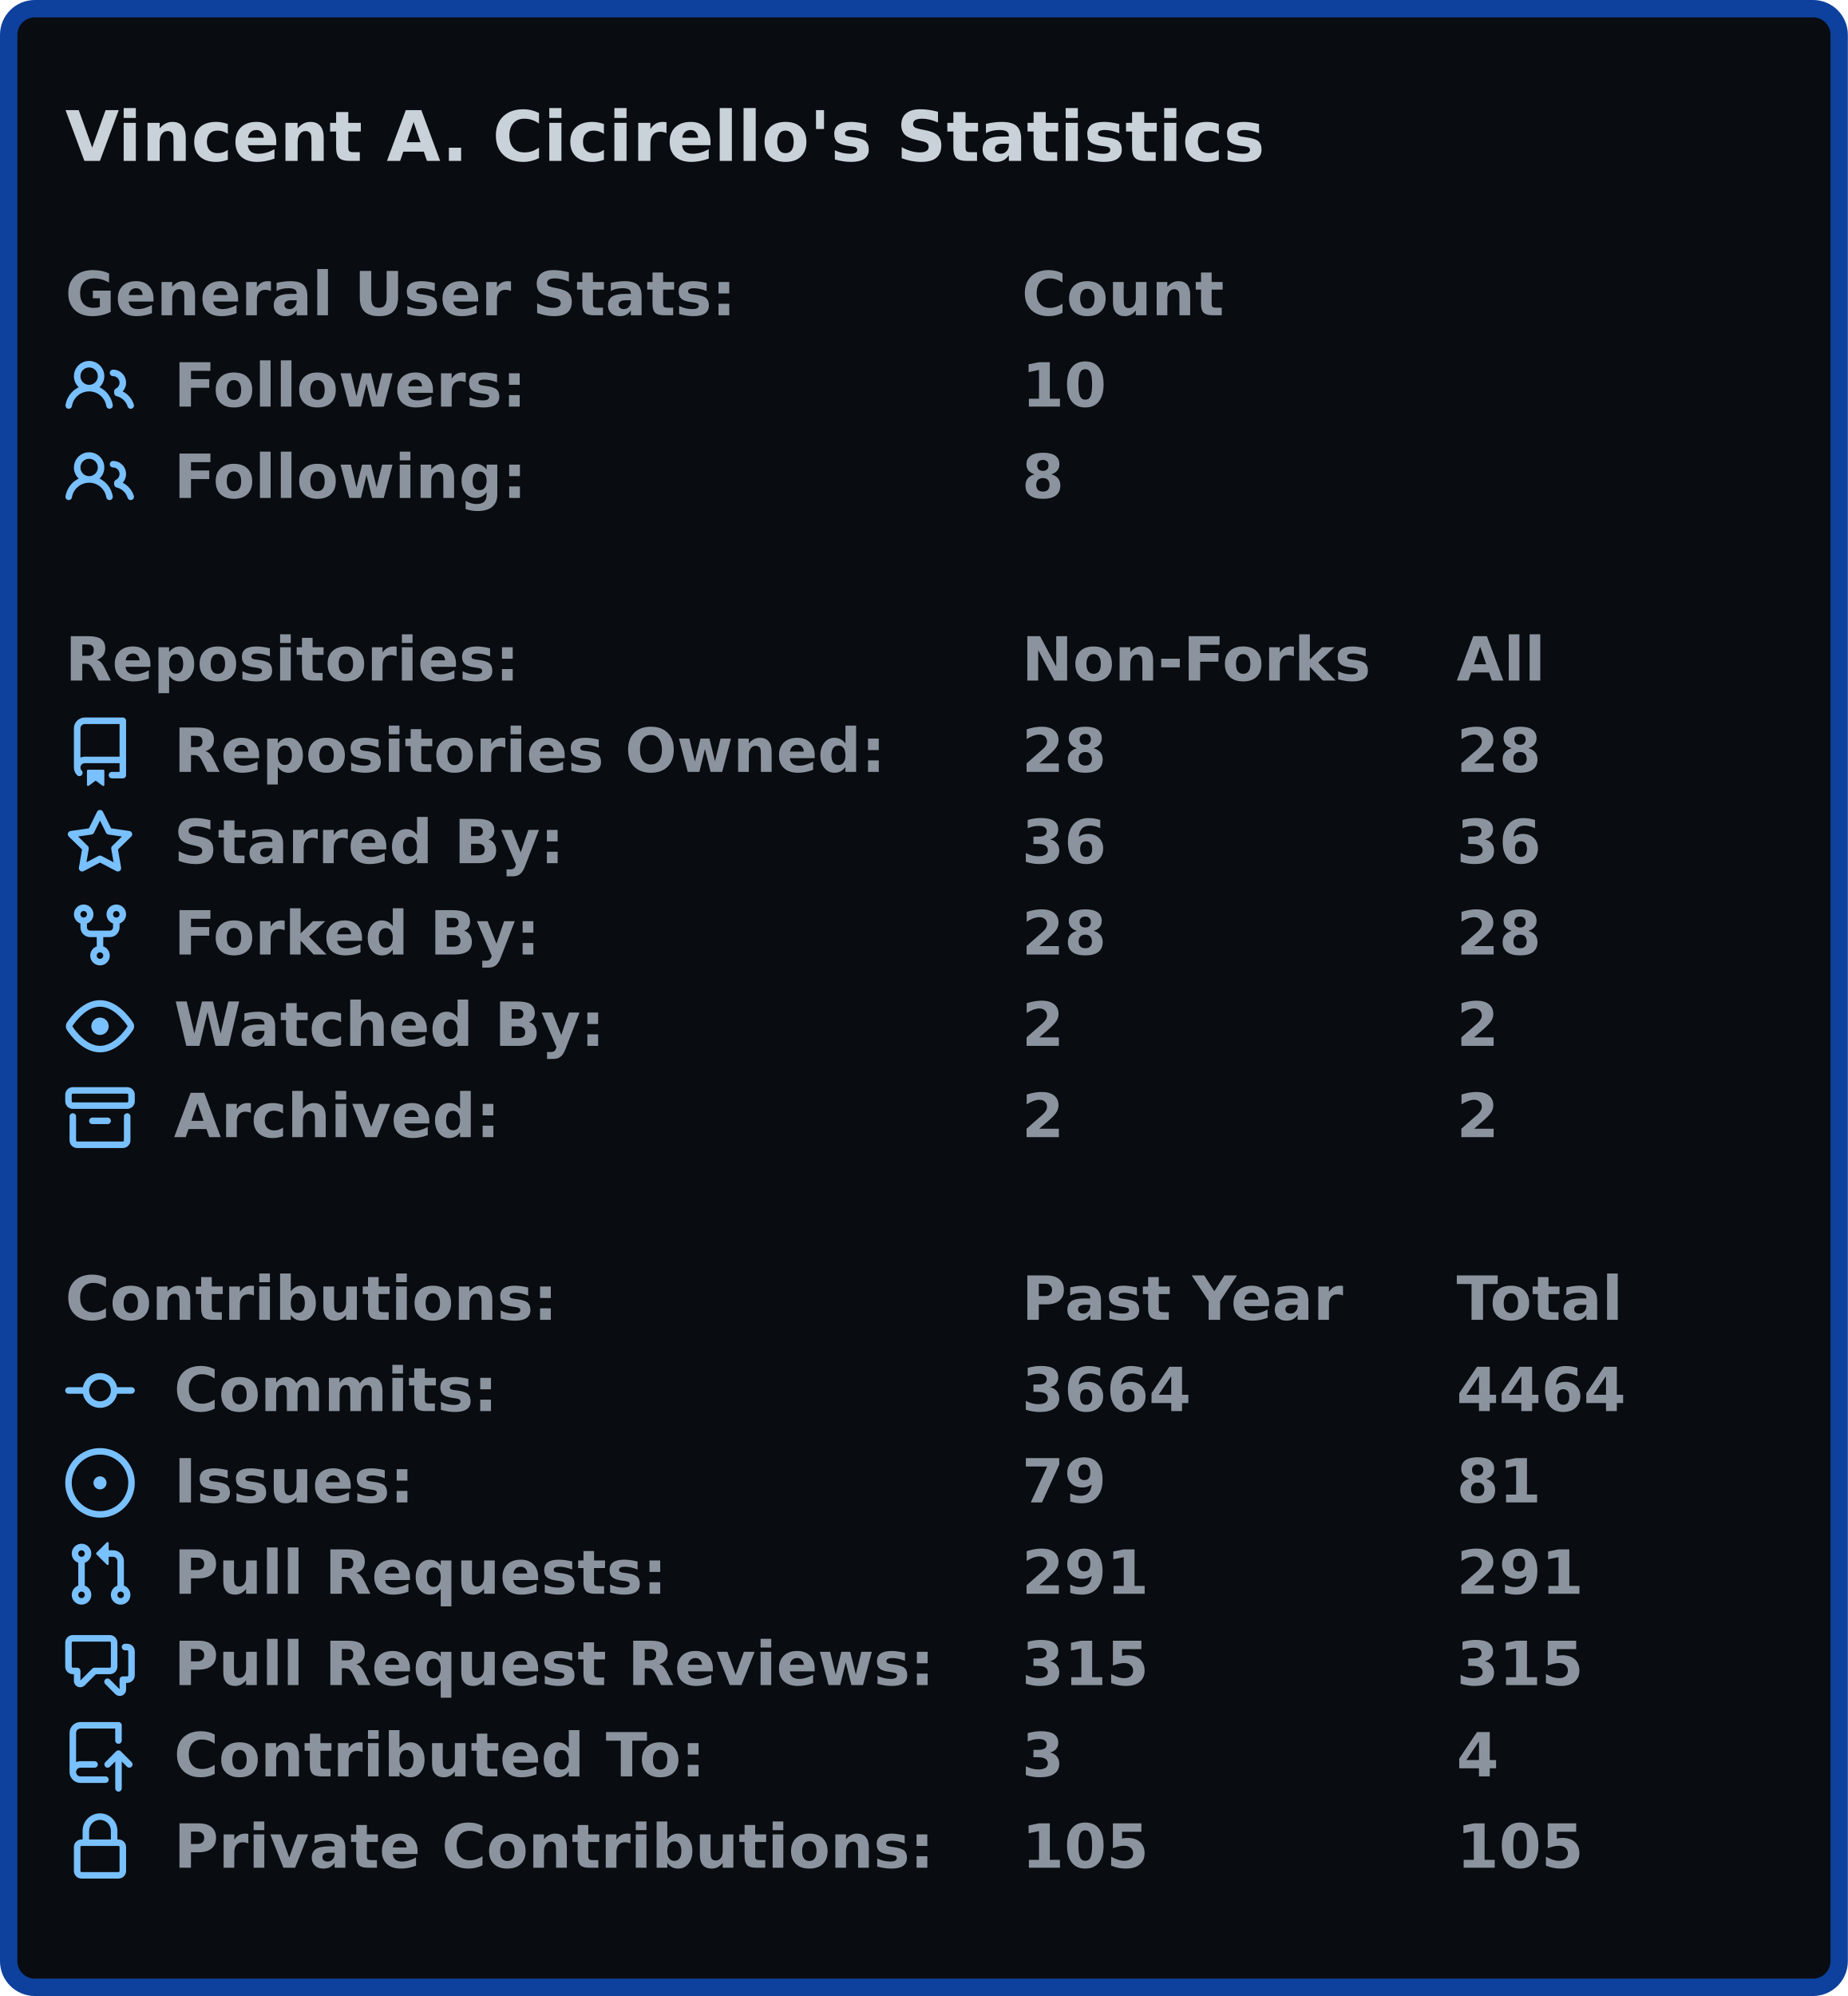
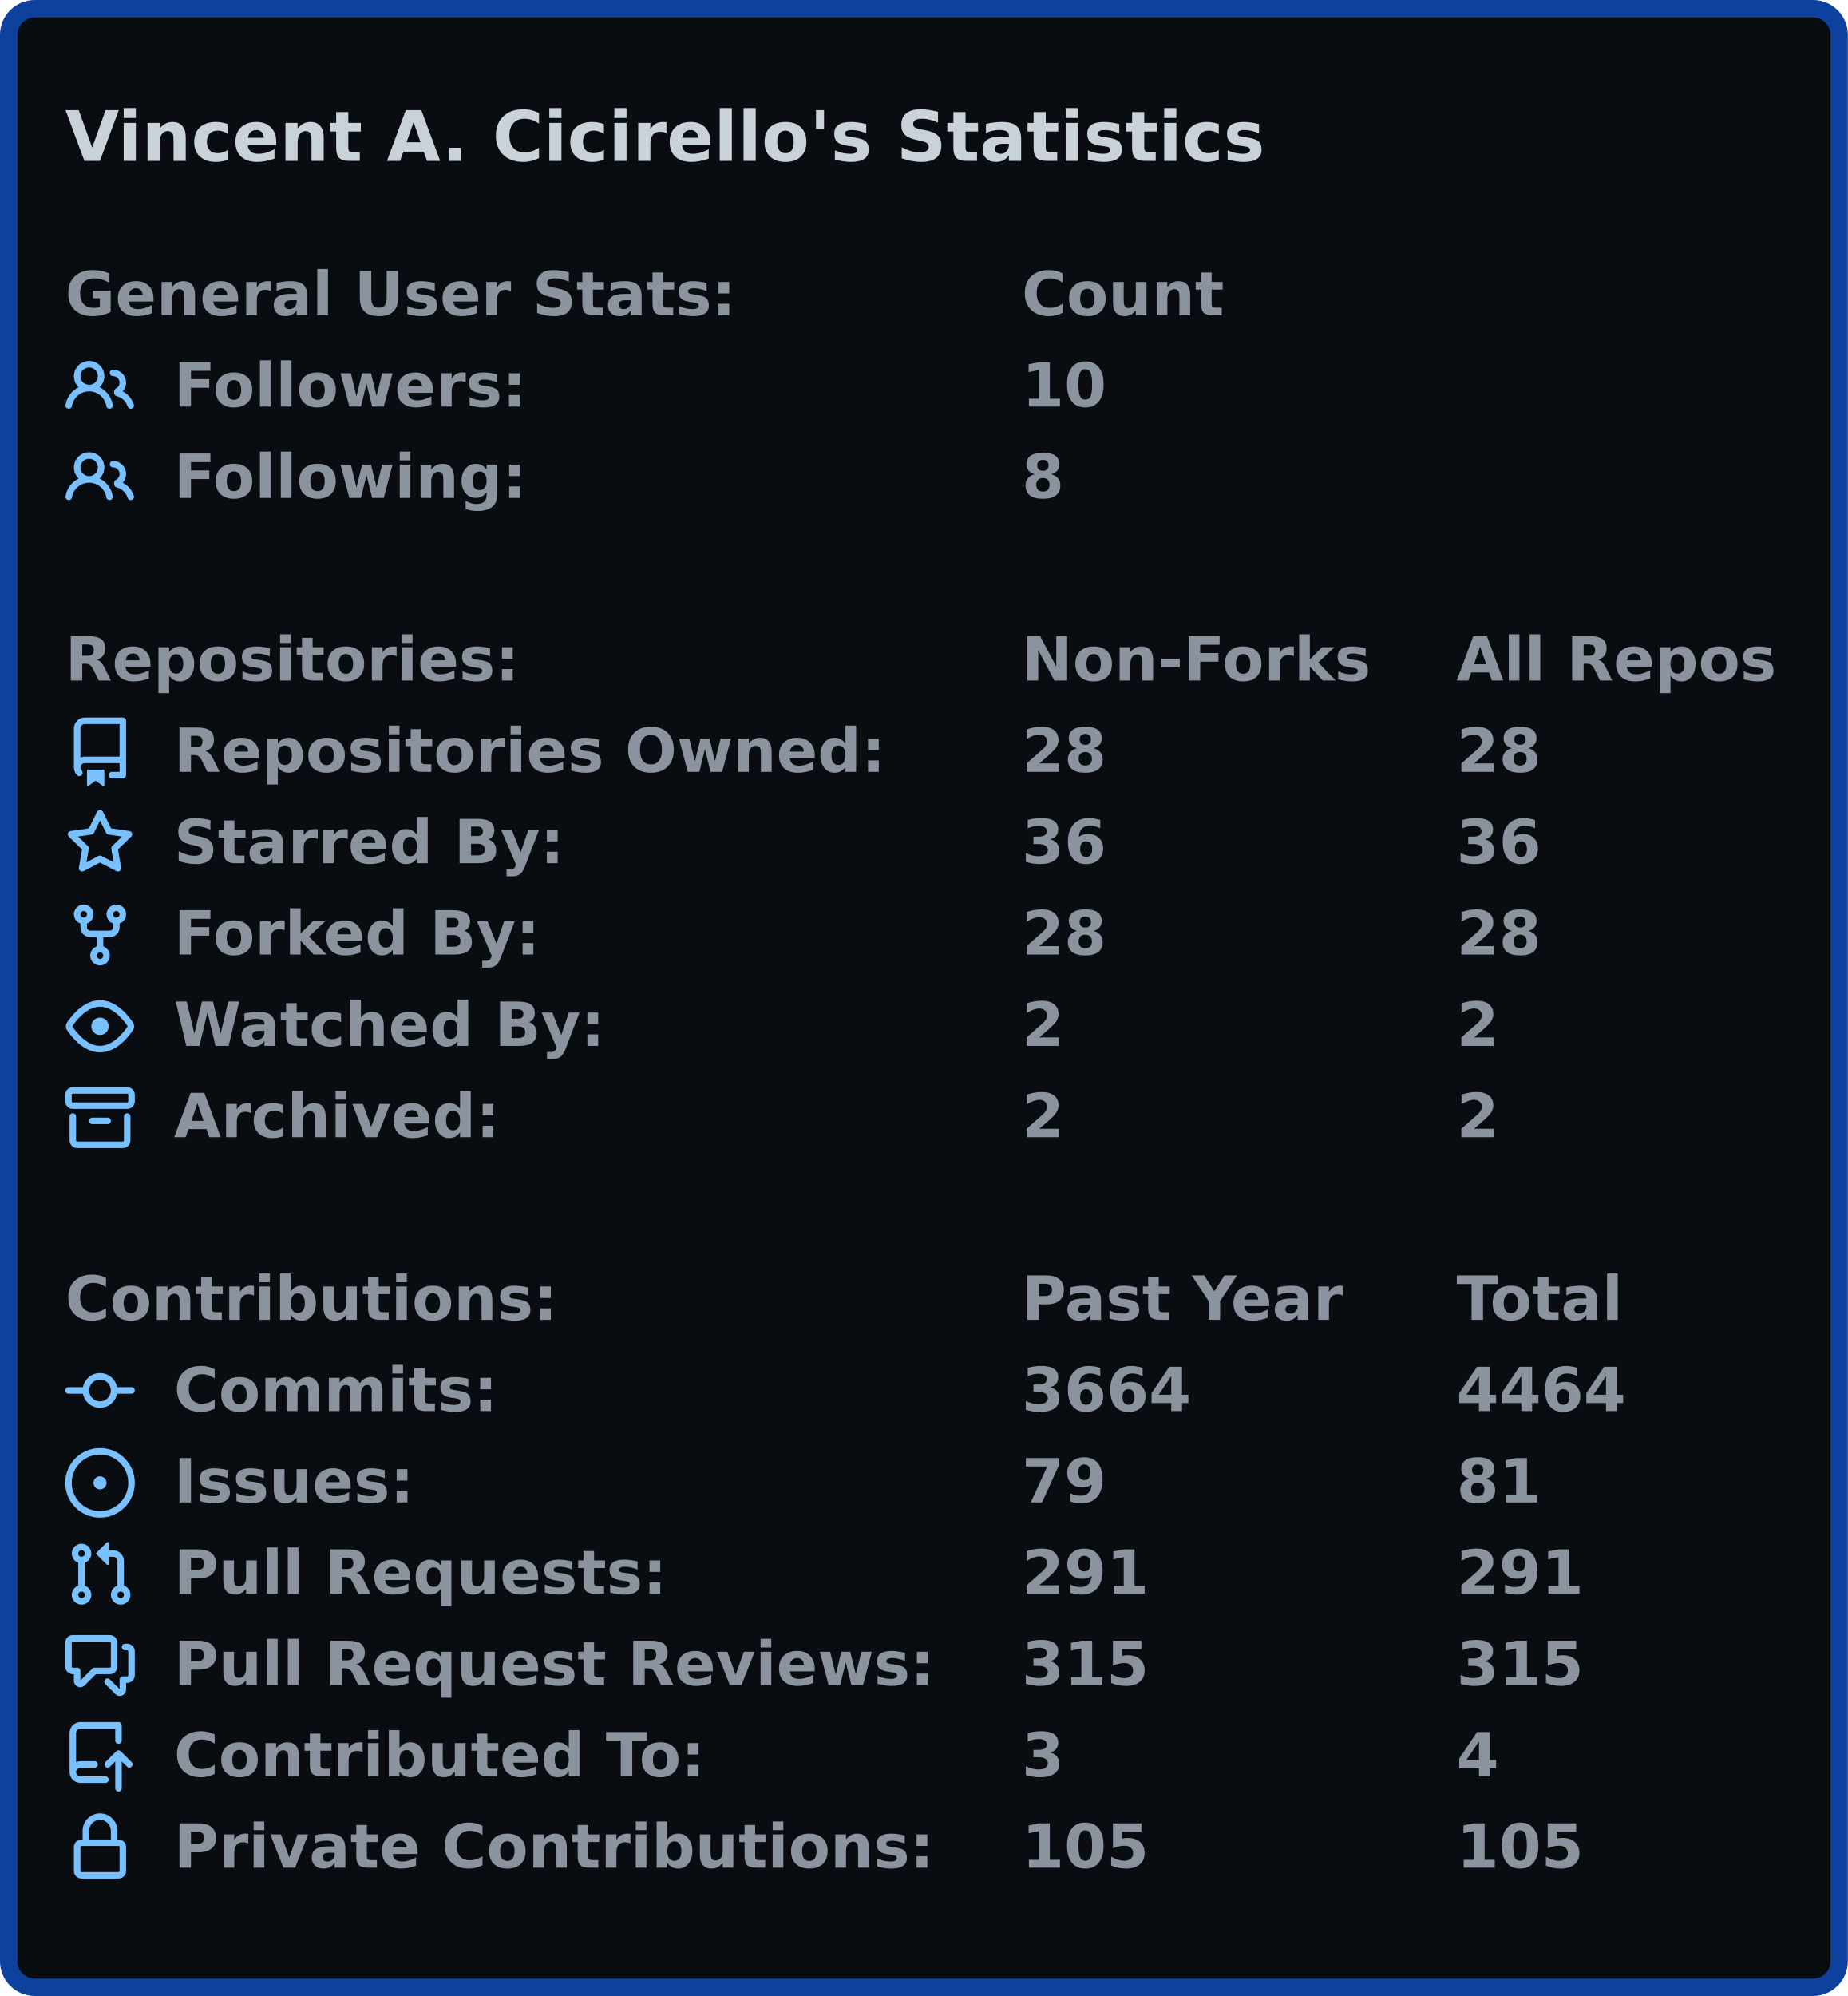
<svg xmlns="http://www.w3.org/2000/svg" width="425" height="459" viewBox="0 0 425 459">
  <rect x="2" y="2" stroke-width="4" rx="6" width="421" height="455" stroke="#0d419d" fill="#090c10" />
  <g font-weight="600" font-family="Verdana,Geneva,DejaVu Sans,sans-serif">
    <text x="15" y="37" font-size="16px" fill="#c9d1d9">Vincent A. Cicirello's Statistics</text>
    <g transform="translate(0, 60)" font-size="14px" fill="#8b949e">
      <g transform="translate(15, 0)">
        <text x="0" y="12.5">General User Stats:</text>
        <text x="220" y="12.5">Count</text>
        <text x="320" y="12.5" />
      </g>
      <g transform="translate(15, 21)">
        <svg viewBox="0 0 16 16" width="16" height="16" fill="#79c0ff">
          <path fill-rule="evenodd" d="M5.5 3.5a2 2 0 100 4 2 2 0 000-4zM2 5.5a3.5 3.5 0 115.898 2.549 5.507 5.507 0 013.034 4.084.75.75 0 11-1.482.235 4.001 4.001 0 00-7.9 0 .75.75 0 01-1.482-.236A5.507 5.507 0 013.102 8.05 3.49 3.49 0 012 5.5zM11 4a.75.75 0 100 1.5 1.5 1.5 0 01.666 2.844.75.75 0 00-.416.672v.352a.75.75 0 00.574.73c1.2.289 2.162 1.2 2.522 2.372a.75.75 0 101.434-.44 5.01 5.01 0 00-2.56-3.012A3 3 0 0011 4z" />
        </svg>
        <text x="25" y="12.5">Followers:</text>
        <text x="220" y="12.5">10</text>
        <text x="320" y="12.5" />
      </g>
      <g transform="translate(15, 42)">
        <svg viewBox="0 0 16 16" width="16" height="16" fill="#79c0ff">
          <path fill-rule="evenodd" d="M5.5 3.5a2 2 0 100 4 2 2 0 000-4zM2 5.5a3.5 3.5 0 115.898 2.549 5.507 5.507 0 013.034 4.084.75.75 0 11-1.482.235 4.001 4.001 0 00-7.9 0 .75.75 0 01-1.482-.236A5.507 5.507 0 013.102 8.05 3.49 3.49 0 012 5.5zM11 4a.75.75 0 100 1.5 1.5 1.5 0 01.666 2.844.75.75 0 00-.416.672v.352a.75.75 0 00.574.73c1.2.289 2.162 1.2 2.522 2.372a.75.75 0 101.434-.44 5.01 5.01 0 00-2.56-3.012A3 3 0 0011 4z" />
        </svg>
        <text x="25" y="12.5">Following:</text>
        <text x="220" y="12.5">8</text>
        <text x="320" y="12.5" />
      </g>
    </g>
    <g transform="translate(0, 144)" font-size="14px" fill="#8b949e">
      <g transform="translate(15, 0)">
        <text x="0" y="12.5">Repositories:</text>
        <text x="220" y="12.5">Non-Forks</text>
-         <text x="320" y="12.5">All</text>
+         <text x="320" y="12.5">All Repos</text>
      </g>
      <g transform="translate(15, 21)">
        <svg viewBox="0 0 16 16" width="16" height="16" fill="#79c0ff">
          <path fill-rule="evenodd" d="M2 2.5A2.5 2.5 0 014.5 0h8.75a.75.75 0 01.75.75v12.5a.75.75 0 01-.75.75h-2.5a.75.75 0 110-1.5h1.75v-2h-8a1 1 0 00-.714 1.7.75.75 0 01-1.072 1.05A2.495 2.495 0 012 11.5v-9zm10.5-1V9h-8c-.356 0-.694.074-1 .208V2.5a1 1 0 011-1h8zM5 12.25v3.25a.25.25 0 00.4.2l1.45-1.087a.25.25 0 01.3 0L8.6 15.7a.25.25 0 00.4-.2v-3.25a.25.25 0 00-.25-.25h-3.5a.25.25 0 00-.25.25z" />
        </svg>
        <text x="25" y="12.5">Repositories Owned:</text>
        <text x="220" y="12.5">28</text>
        <text x="320" y="12.5">28</text>
      </g>
      <g transform="translate(15, 42)">
        <svg viewBox="0 0 16 16" width="16" height="16" fill="#79c0ff">
          <path fill-rule="evenodd" d="M8 .25a.75.75 0 01.673.418l1.882 3.815 4.21.612a.75.75 0 01.416 1.279l-3.046 2.97.719 4.192a.75.75 0 01-1.088.791L8 12.347l-3.766 1.98a.75.75 0 01-1.088-.79l.72-4.194L.818 6.374a.75.75 0 01.416-1.28l4.21-.611L7.327.668A.75.75 0 018 .25zm0 2.445L6.615 5.5a.75.75 0 01-.564.41l-3.097.45 2.24 2.184a.75.75 0 01.216.664l-.528 3.084 2.769-1.456a.75.75 0 01.698 0l2.77 1.456-.53-3.084a.75.75 0 01.216-.664l2.24-2.183-3.096-.45a.75.75 0 01-.564-.41L8 2.694v.001z" />
        </svg>
        <text x="25" y="12.5">Starred By:</text>
        <text x="220" y="12.5">36</text>
        <text x="320" y="12.5">36</text>
      </g>
      <g transform="translate(15, 63)">
        <svg viewBox="0 0 16 16" width="16" height="16" fill="#79c0ff">
          <path fill-rule="evenodd" d="M5 3.25a.75.75 0 11-1.5 0 .75.75 0 011.5 0zm0 2.122a2.25 2.25 0 10-1.5 0v.878A2.25 2.25 0 005.75 8.5h1.5v2.128a2.251 2.251 0 101.5 0V8.5h1.5a2.25 2.25 0 002.25-2.25v-.878a2.25 2.25 0 10-1.5 0v.878a.75.75 0 01-.75.75h-4.5A.75.75 0 015 6.25v-.878zm3.75 7.378a.75.75 0 11-1.5 0 .75.75 0 011.5 0zm3-8.75a.75.75 0 100-1.5.75.75 0 000 1.5z" />
        </svg>
        <text x="25" y="12.5">Forked By:</text>
        <text x="220" y="12.5">28</text>
        <text x="320" y="12.5">28</text>
      </g>
      <g transform="translate(15, 84)">
        <svg viewBox="0 0 16 16" width="16" height="16" fill="#79c0ff">
          <path fill-rule="evenodd" d="M1.679 7.932c.412-.621 1.242-1.75 2.366-2.717C5.175 4.242 6.527 3.5 8 3.5c1.473 0 2.824.742 3.955 1.715 1.124.967 1.954 2.096 2.366 2.717a.119.119 0 010 .136c-.412.621-1.242 1.75-2.366 2.717C10.825 11.758 9.473 12.5 8 12.5c-1.473 0-2.824-.742-3.955-1.715C2.92 9.818 2.09 8.69 1.679 8.068a.119.119 0 010-.136zM8 2c-1.981 0-3.67.992-4.933 2.078C1.797 5.169.88 6.423.43 7.1a1.619 1.619 0 000 1.798c.45.678 1.367 1.932 2.637 3.024C4.329 13.008 6.019 14 8 14c1.981 0 3.67-.992 4.933-2.078 1.27-1.091 2.187-2.345 2.637-3.023a1.619 1.619 0 000-1.798c-.45-.678-1.367-1.932-2.637-3.023C11.671 2.992 9.981 2 8 2zm0 8a2 2 0 100-4 2 2 0 000 4z" />
        </svg>
        <text x="25" y="12.5">Watched By:</text>
        <text x="220" y="12.5">2</text>
        <text x="320" y="12.5">2</text>
      </g>
      <g transform="translate(15, 105)">
        <svg viewBox="0 0 16 16" width="16" height="16" fill="#79c0ff">
          <path fill-rule="evenodd" d="M1.75 2.5a.25.25 0 00-.25.25v1.5c0 .138.112.25.25.25h12.5a.25.25 0 00.25-.25v-1.5a.25.25 0 00-.25-.25H1.75zM0 2.75C0 1.784.784 1 1.75 1h12.5c.966 0 1.75.784 1.75 1.75v1.5A1.75 1.75 0 0114.25 6H1.75A1.75 1.75 0 010 4.25v-1.5zM1.75 7a.75.75 0 01.75.75v5.5c0 .138.112.25.25.25h10.5a.25.25 0 00.25-.25v-5.5a.75.75 0 111.5 0v5.5A1.75 1.75 0 0113.25 15H2.75A1.75 1.75 0 011 13.25v-5.5A.75.75 0 011.75 7zm4.5 1a.75.75 0 000 1.5h3.5a.75.75 0 100-1.5h-3.5z" />
        </svg>
        <text x="25" y="12.5">Archived:</text>
        <text x="220" y="12.5">2</text>
        <text x="320" y="12.5">2</text>
      </g>
    </g>
    <g transform="translate(0, 291)" font-size="14px" fill="#8b949e">
      <g transform="translate(15, 0)">
        <text x="0" y="12.5">Contributions:</text>
        <text x="220" y="12.5">Past Year</text>
        <text x="320" y="12.5">Total</text>
      </g>
      <g transform="translate(15, 21)">
        <svg viewBox="0 0 16 16" width="16" height="16" fill="#79c0ff">
          <path fill-rule="evenodd" d="M10.5 7.75a2.5 2.5 0 11-5 0 2.5 2.5 0 015 0zm1.43.75a4.002 4.002 0 01-7.86 0H.75a.75.75 0 110-1.5h3.32a4.001 4.001 0 017.86 0h3.32a.75.75 0 110 1.5h-3.32z" />
        </svg>
        <text x="25" y="12.5">Commits:</text>
        <text x="220" y="12.5">3664</text>
        <text x="320" y="12.5">4464</text>
      </g>
      <g transform="translate(15, 42)">
        <svg viewBox="0 0 16 16" width="16" height="16" fill="#79c0ff">
          <path d="M8 9.5a1.5 1.5 0 100-3 1.5 1.5 0 000 3z" />
          <path fill-rule="evenodd" d="M8 0a8 8 0 100 16A8 8 0 008 0zM1.5 8a6.5 6.5 0 1113 0 6.5 6.5 0 01-13 0z" />
        </svg>
        <text x="25" y="12.5">Issues:</text>
        <text x="220" y="12.5">79</text>
        <text x="320" y="12.5">81</text>
      </g>
      <g transform="translate(15, 63)">
        <svg viewBox="0 0 16 16" width="16" height="16" fill="#79c0ff">
          <path fill-rule="evenodd" d="M7.177 3.073L9.573.677A.25.25 0 0110 .854v4.792a.25.25 0 01-.427.177L7.177 3.427a.25.25 0 010-.354zM3.75 2.5a.75.75 0 100 1.5.75.75 0 000-1.5zm-2.25.75a2.25 2.25 0 113 2.122v5.256a2.251 2.251 0 11-1.5 0V5.372A2.25 2.25 0 011.5 3.25zM11 2.5h-1V4h1a1 1 0 011 1v5.628a2.251 2.251 0 101.5 0V5A2.5 2.5 0 0011 2.5zm1 10.25a.75.75 0 111.5 0 .75.75 0 01-1.5 0zM3.75 12a.75.75 0 100 1.5.75.75 0 000-1.5z" />
        </svg>
        <text x="25" y="12.5">Pull Requests:</text>
        <text x="220" y="12.5">291</text>
        <text x="320" y="12.5">291</text>
      </g>
      <g transform="translate(15, 84)">
        <svg viewBox="0 0 16 16" width="16" height="16" fill="#79c0ff">
          <path fill-rule="evenodd" d="M1.5 2.75a.25.25 0 01.25-.25h8.5a.25.25 0 01.25.25v5.5a.25.25 0 01-.25.25h-3.5a.75.75 0 00-.53.22L3.5 11.44V9.25a.75.75 0 00-.75-.75h-1a.25.25 0 01-.25-.25v-5.5zM1.75 1A1.75 1.75 0 000 2.75v5.5C0 9.216.784 10 1.75 10H2v1.543a1.457 1.457 0 002.487 1.03L7.061 10h3.189A1.75 1.75 0 0012 8.25v-5.5A1.75 1.75 0 0010.25 1h-8.5zM14.5 4.75a.25.25 0 00-.25-.25h-.5a.75.75 0 110-1.5h.5c.966 0 1.75.784 1.75 1.75v5.5A1.75 1.75 0 0114.25 12H14v1.543a1.457 1.457 0 01-2.487 1.03L9.22 12.28a.75.75 0 111.06-1.06l2.22 2.22v-2.19a.75.75 0 01.75-.75h1a.25.25 0 00.25-.25v-5.5z" />
        </svg>
        <text x="25" y="12.5">Pull Request Reviews:</text>
        <text x="220" y="12.5">315</text>
        <text x="320" y="12.5">315</text>
      </g>
      <g transform="translate(15, 105)">
        <svg viewBox="0 0 16 16" width="16" height="16" fill="#79c0ff">
          <path fill-rule="evenodd" d="M1 2.5A2.5 2.5 0 013.5 0h8.75a.75.75 0 01.75.75v3.5a.75.75 0 01-1.5 0V1.5h-8a1 1 0 00-1 1v6.708A2.492 2.492 0 013.5 9h3.25a.75.75 0 010 1.5H3.5a1 1 0 100 2h5.75a.75.75 0 010 1.5H3.5A2.5 2.5 0 011 11.5v-9zm13.23 7.79a.75.75 0 001.06-1.06l-2.505-2.505a.75.75 0 00-1.06 0L9.22 9.229a.75.75 0 001.06 1.061l1.225-1.224v6.184a.75.75 0 001.5 0V9.066l1.224 1.224z" />
        </svg>
        <text x="25" y="12.5">Contributed To:</text>
        <text x="220" y="12.5">3</text>
        <text x="320" y="12.5">4</text>
      </g>
      <g transform="translate(15, 126)">
        <svg viewBox="0 0 16 16" width="16" height="16" fill="#79c0ff">
          <path fill-rule="evenodd" d="M4 4v2h-.25A1.75 1.75 0 002 7.75v5.5c0 .966.784 1.75 1.75 1.75h8.5A1.75 1.75 0 0014 13.25v-5.5A1.75 1.75 0 0012.25 6H12V4a4 4 0 10-8 0zm6.5 2V4a2.5 2.5 0 00-5 0v2h5zM12 7.5h.25a.25.25 0 01.25.25v5.5a.25.25 0 01-.25.25h-8.5a.25.25 0 01-.25-.25v-5.5a.25.25 0 01.25-.25H12z" />
        </svg>
        <text x="25" y="12.5">Private Contributions:</text>
        <text x="220" y="12.5">105</text>
        <text x="320" y="12.5">105</text>
      </g>
    </g>
  </g>
</svg>
